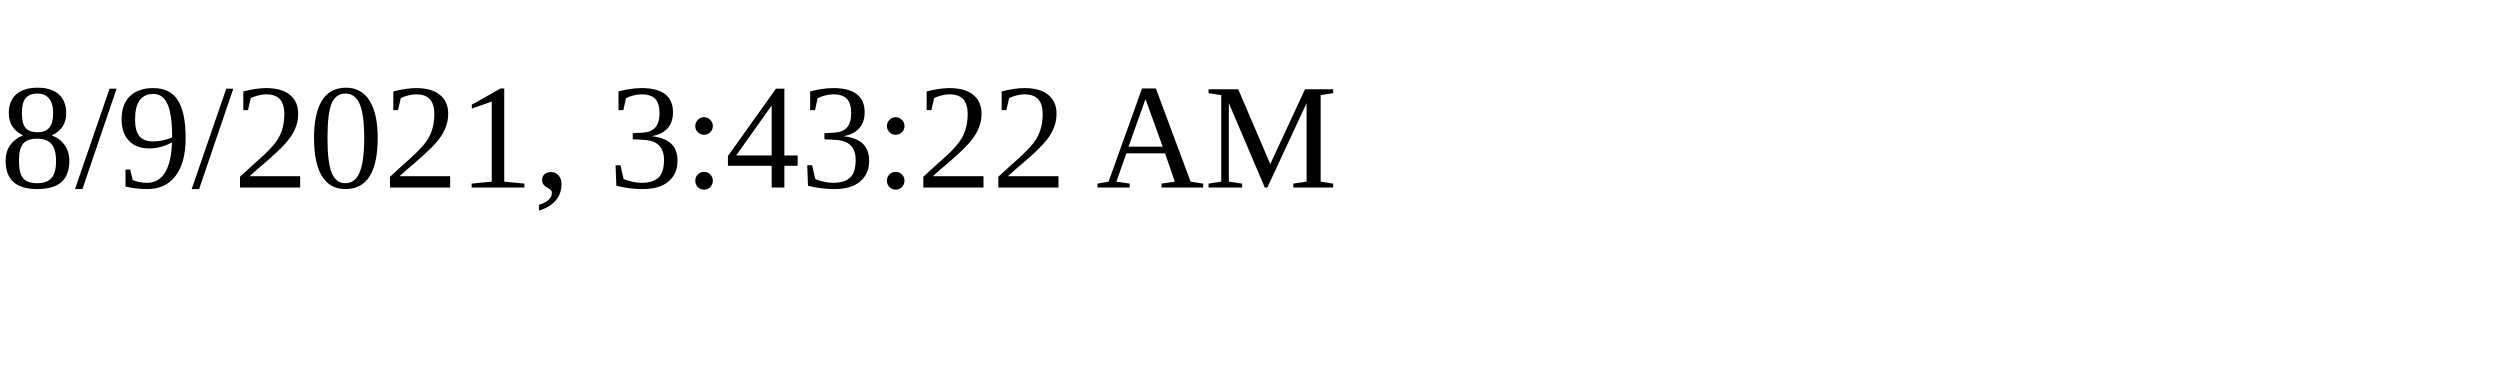
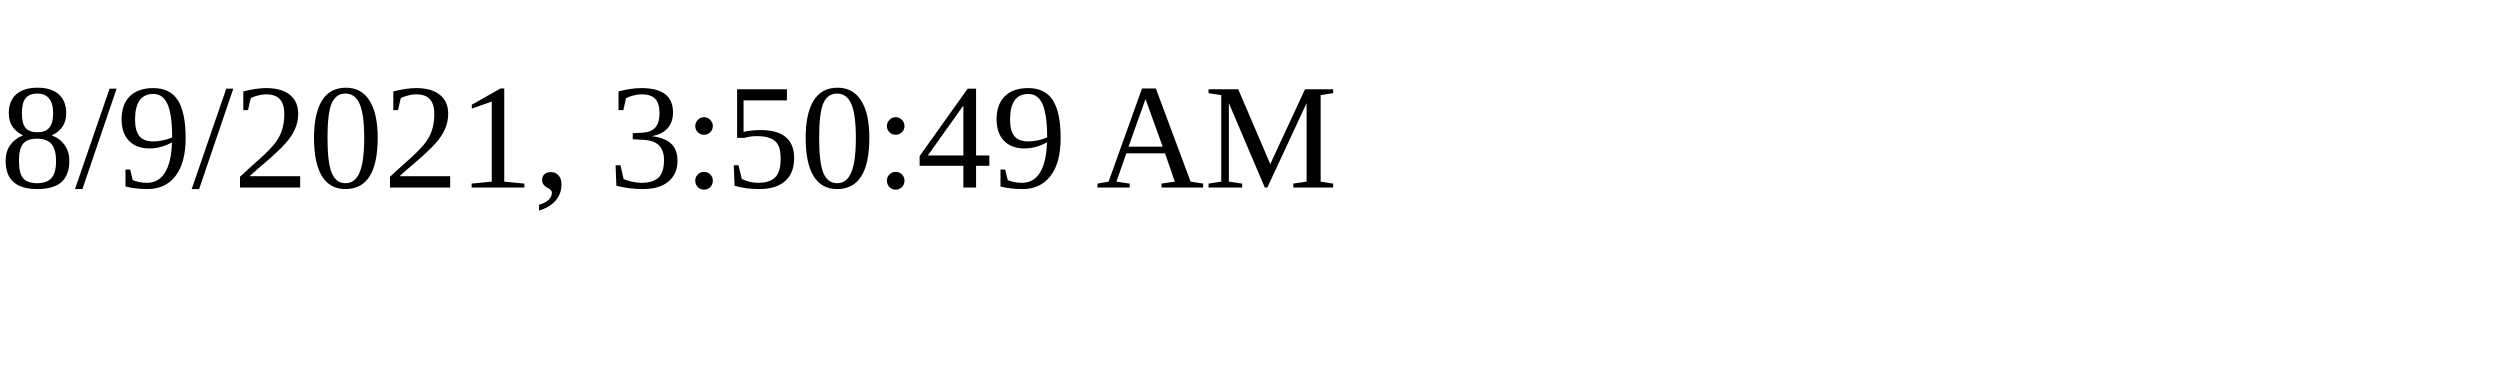
<svg xmlns="http://www.w3.org/2000/svg" height="30" width="200">
-   <text x="0" y="15">8/9/2021, 3:43:22 AM</text>
+   <text x="0" y="15">8/9/2021, 3:50:49 AM</text>
</svg>
